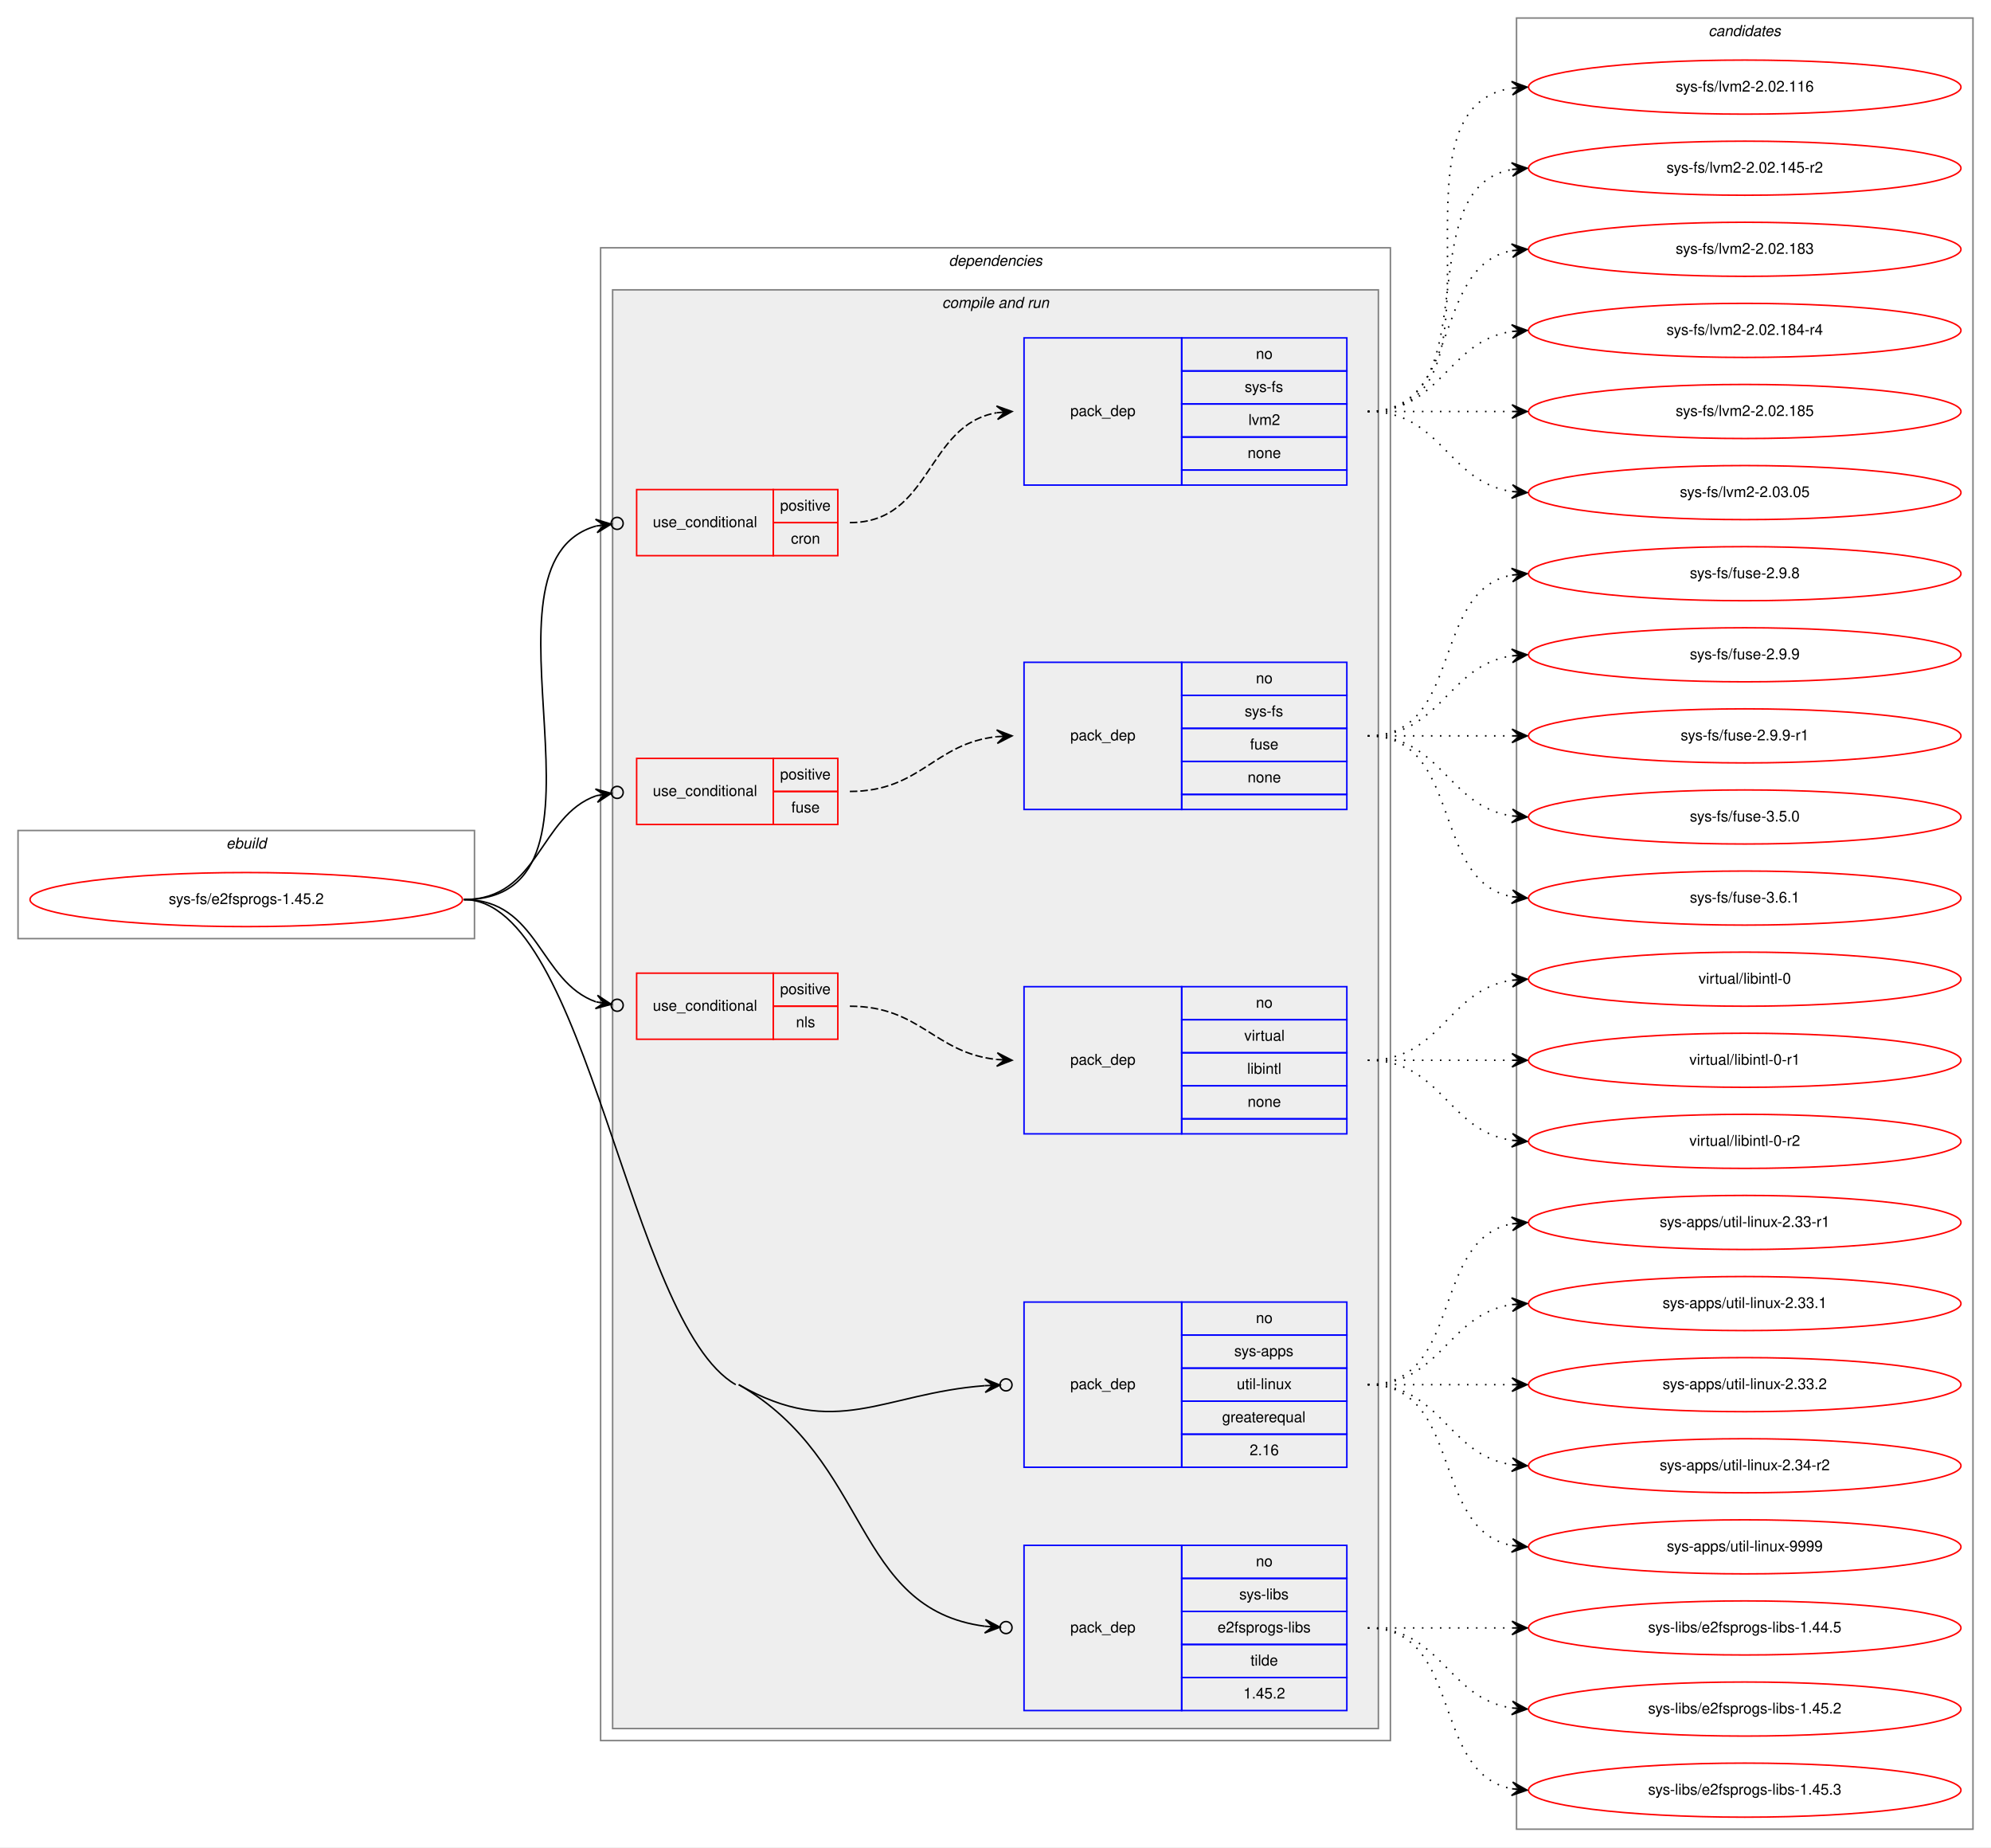
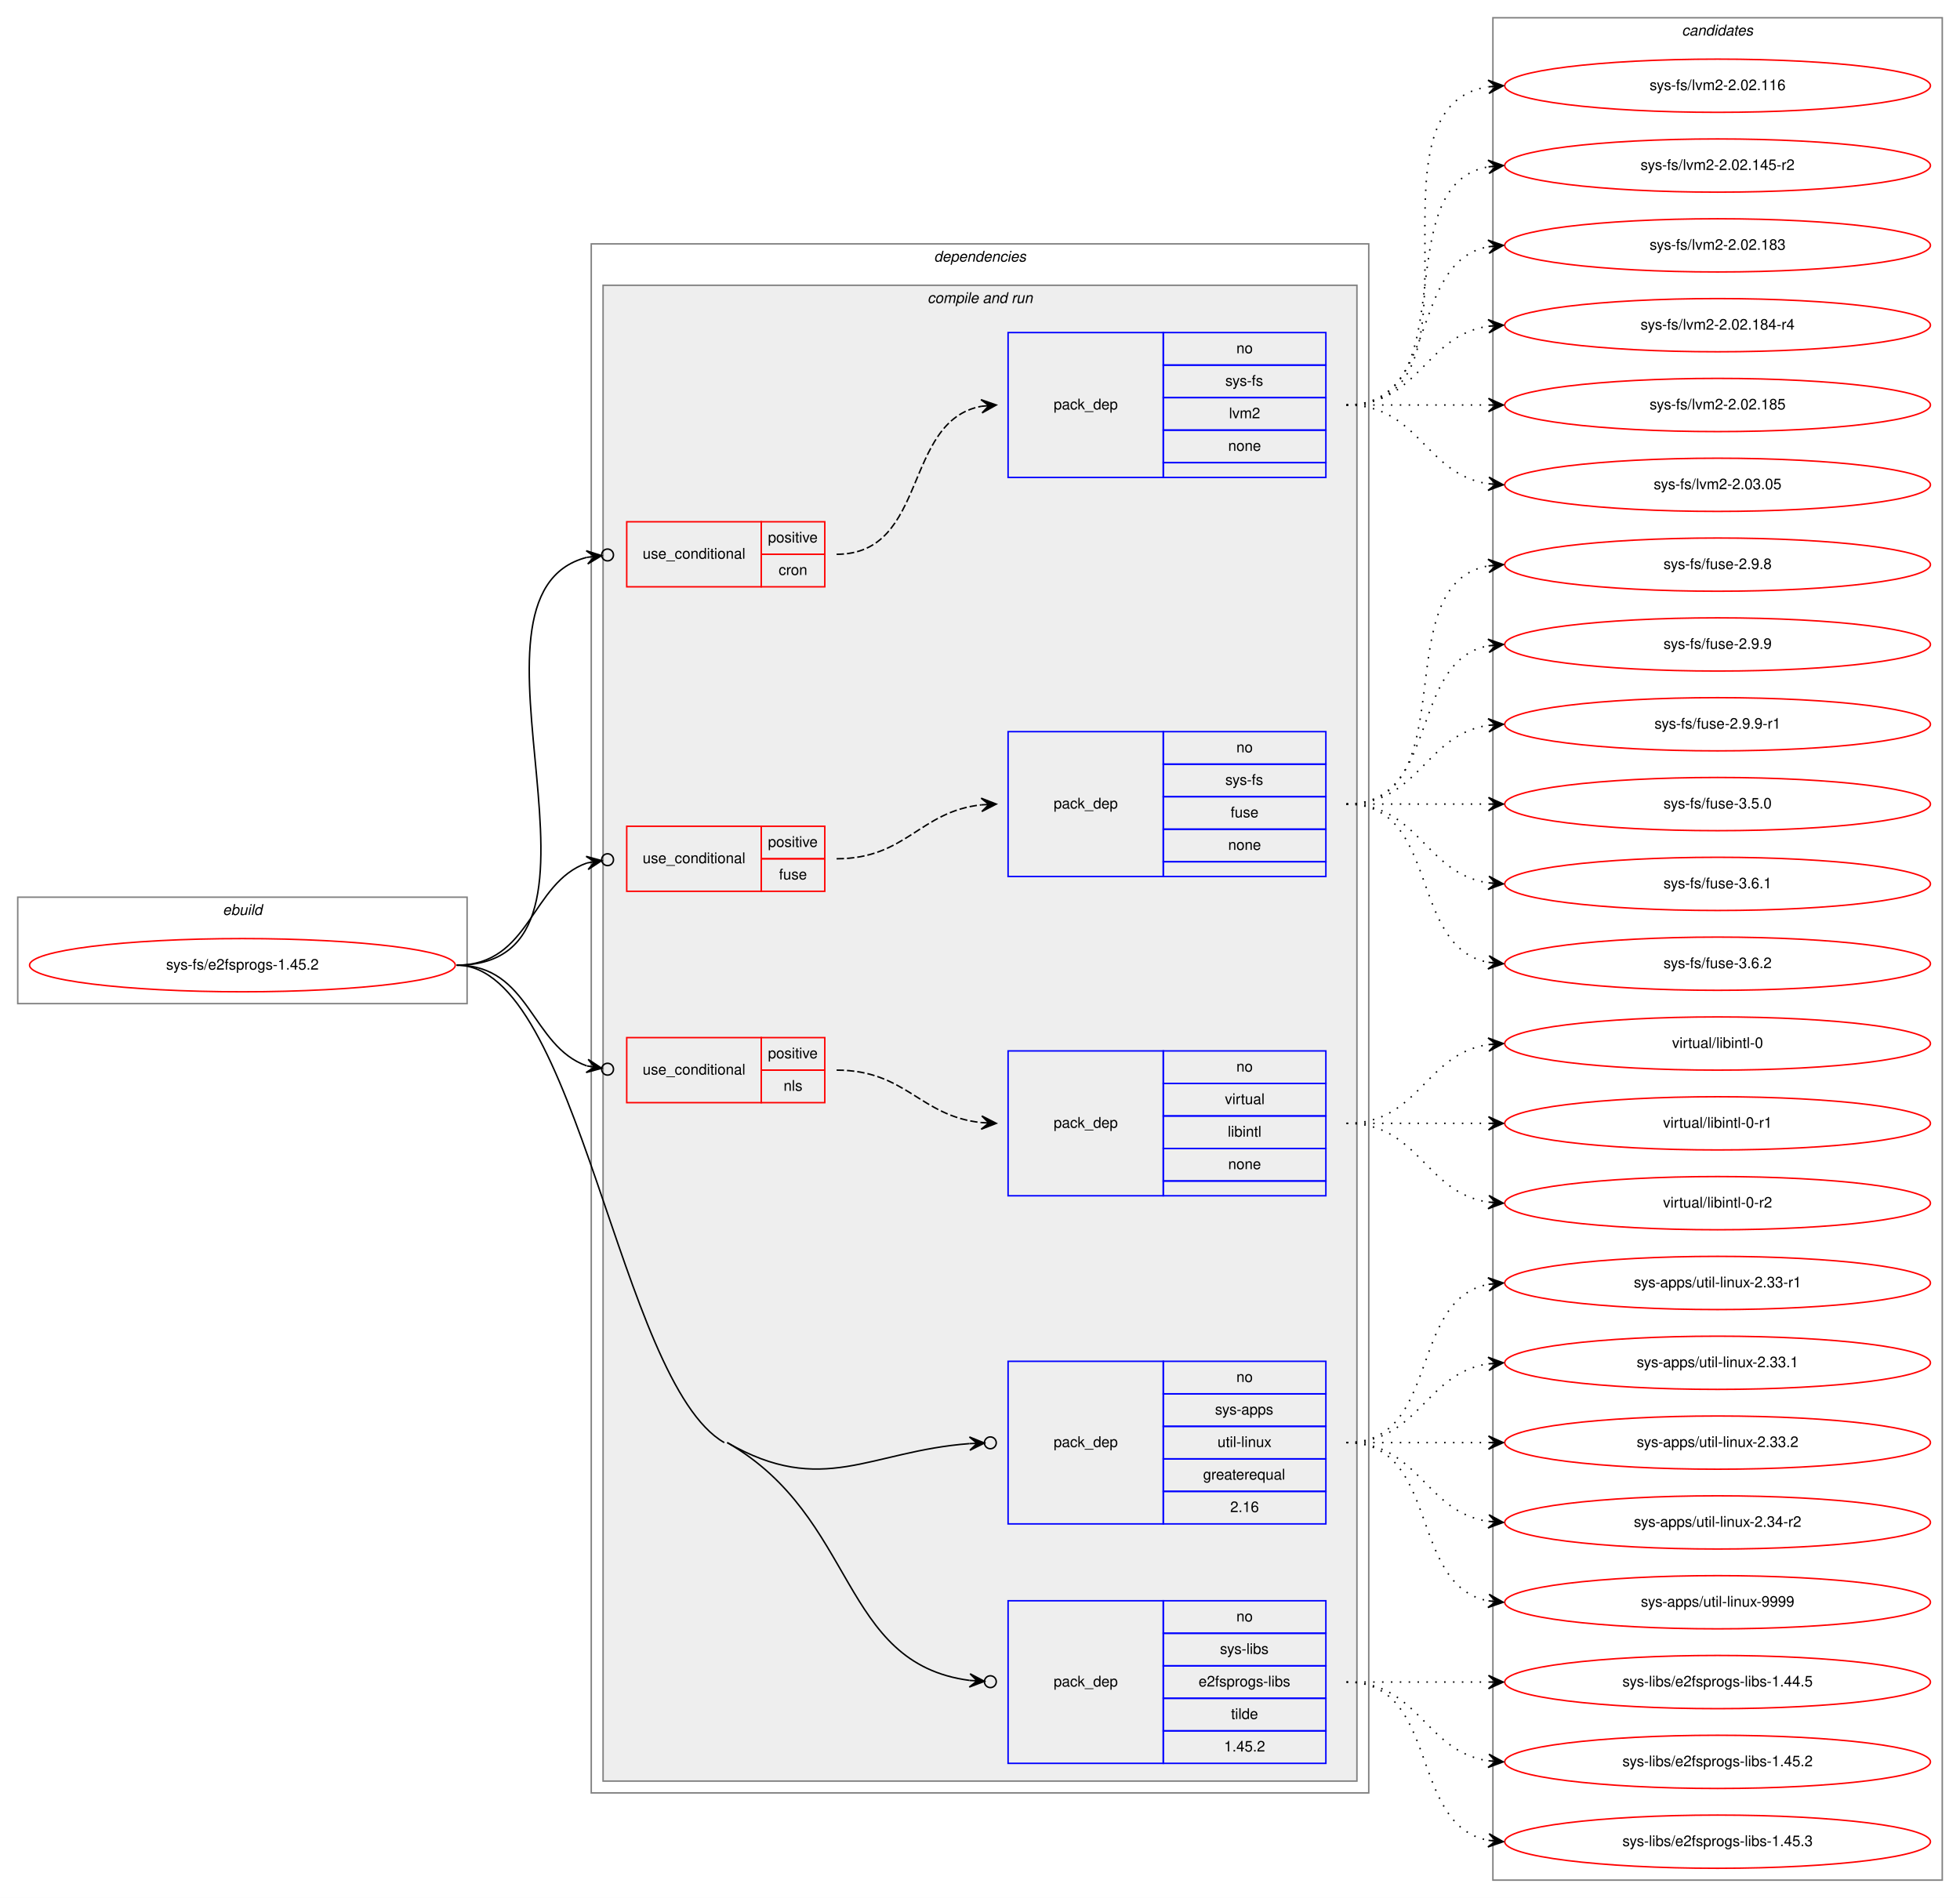
- <svg xmlns="http://www.w3.org/2000/svg" xmlns:xlink="http://www.w3.org/1999/xlink" width="1326pt" height="1230pt" viewBox="0.00 0.00 1326.00 1230.00">
-   <g id="graph0" class="graph" transform="scale(1 1) rotate(0) translate(4 1226)">
-     <polygon fill="white" stroke="transparent" points="-4,4 -4,-1226 1322,-1226 1322,4 -4,4" />
+ <svg xmlns="http://www.w3.org/2000/svg" xmlns:xlink="http://www.w3.org/1999/xlink" width="1326pt" height="1284pt" viewBox="0.00 0.00 1326.00 1284.00">
+   <g id="graph0" class="graph" transform="scale(1 1) rotate(0) translate(4 1280)">
+     <polygon fill="white" stroke="transparent" points="-4,4 -4,-1280 1322,-1280 1322,4 -4,4" />
    <g id="clust1" class="cluster">
      <polygon fill="none" stroke="gray" points="8,-601 8,-673 312,-673 312,-601 8,-601" />
      <text text-anchor="start" x="146.66" y="-661" font-family="Helvetica,sans-Serif" font-style="italic" font-size="10.00">ebuild</text>
    </g>
    <g id="clust2" class="cluster">
-       <polygon fill="none" stroke="gray" points="396,-67 396,-1061 922,-1061 922,-67 396,-67" />
-       <text text-anchor="start" x="627.88" y="-1049" font-family="Helvetica,sans-Serif" font-style="italic" font-size="10.00">dependencies</text>
+       <polygon fill="none" stroke="gray" points="396,-67 396,-1115 922,-1115 922,-67 396,-67" />
+       <text text-anchor="start" x="627.88" y="-1103" font-family="Helvetica,sans-Serif" font-style="italic" font-size="10.00">dependencies</text>
    </g>
    <g id="clust4" class="cluster">
-       <polygon fill="#eeeeee" stroke="gray" points="404,-75 404,-1033 914,-1033 914,-75 404,-75" />
-       <text text-anchor="start" x="623.44" y="-1021" font-family="Helvetica,sans-Serif" font-style="italic" font-size="10.00">compile and run</text>
+       <polygon fill="#eeeeee" stroke="gray" points="404,-75 404,-1087 914,-1087 914,-75 404,-75" />
+       <text text-anchor="start" x="623.44" y="-1075" font-family="Helvetica,sans-Serif" font-style="italic" font-size="10.00">compile and run</text>
    </g>
    <g id="clust14" class="cluster">
-       <polygon fill="none" stroke="gray" points="1006,-8 1006,-1214 1310,-1214 1310,-8 1006,-8" />
-       <text text-anchor="start" x="1133.82" y="-1202" font-family="Helvetica,sans-Serif" font-style="italic" font-size="10.00">candidates</text>
+       <polygon fill="none" stroke="gray" points="1006,-8 1006,-1268 1310,-1268 1310,-8 1006,-8" />
+       <text text-anchor="start" x="1133.82" y="-1256" font-family="Helvetica,sans-Serif" font-style="italic" font-size="10.00">candidates</text>
    </g>
    <g id="node1" class="node">
      <g id="a_node1">
        <a xlink:href="../sys-fs/e2fsprogs-1.45.2.svg" xlink:title="sys-fs/e2fsprogs-1.45.2">
          <ellipse fill="none" stroke="red" cx="160" cy="-627" rx="144" ry="18" />
          <text text-anchor="middle" x="160" y="-624" font-family="Helvetica,sans-Serif" font-size="10.00">sys-fs/e2fsprogs-1.45.2</text>
        </a>
      </g>
    </g>
    <g id="node2" class="node">
-       <polygon fill="none" stroke="red" points="420,-856 420,-900 511,-900 511,-856 420,-856" />
-       <text text-anchor="start" x="430.77" y="-875" font-family="Helvetica,sans-Serif" font-size="10.00">use_conditional</text>
-       <polygon fill="none" stroke="red" points="511,-878 511,-900 554,-900 554,-878 511,-878" />
-       <text text-anchor="start" x="515.55" y="-886" font-family="Helvetica,sans-Serif" font-size="10.00">positive</text>
-       <polygon fill="none" stroke="red" points="511,-856 511,-878 554,-878 554,-856 511,-856" />
-       <text text-anchor="start" x="522.78" y="-864" font-family="Helvetica,sans-Serif" font-size="10.00">cron</text>
+       <polygon fill="none" stroke="red" points="420,-883 420,-927 511,-927 511,-883 420,-883" />
+       <text text-anchor="start" x="430.77" y="-902" font-family="Helvetica,sans-Serif" font-size="10.00">use_conditional</text>
+       <polygon fill="none" stroke="red" points="511,-905 511,-927 554,-927 554,-905 511,-905" />
+       <text text-anchor="start" x="515.55" y="-913" font-family="Helvetica,sans-Serif" font-size="10.00">positive</text>
+       <polygon fill="none" stroke="red" points="511,-883 511,-905 554,-905 554,-883 511,-883" />
+       <text text-anchor="start" x="522.78" y="-891" font-family="Helvetica,sans-Serif" font-size="10.00">cron</text>
    </g>
    <g id="edge2" class="edge">
-       <path fill="none" stroke="black" d="M305,-627C419.35,-627 304.27,-850.83 393.08,-875.75" />
-       <ellipse fill="none" stroke="black" cx="407.03" cy="-877.5" rx="4" ry="4" />
-       <polygon fill="black" stroke="black" points="403.06,-877 392.58,-880.23 398.1,-876.38 393.14,-875.76 393.14,-875.76 393.14,-875.76 398.1,-876.38 393.7,-871.3 403.06,-877 403.06,-877" />
+       <path fill="none" stroke="black" d="M305,-627C430.52,-627 294.11,-877.48 393.03,-902.92" />
+       <ellipse fill="none" stroke="black" cx="407.03" cy="-904.54" rx="4" ry="4" />
+       <polygon fill="black" stroke="black" points="403.05,-904.08 392.6,-907.4 398.09,-903.51 393.12,-902.93 393.12,-902.93 393.12,-902.93 398.09,-903.51 393.64,-898.46 403.05,-904.08 403.05,-904.08" />
    </g>
    <g id="node4" class="node">
      <polygon fill="none" stroke="red" points="420,-677 420,-721 511,-721 511,-677 420,-677" />
      <text text-anchor="start" x="430.77" y="-696" font-family="Helvetica,sans-Serif" font-size="10.00">use_conditional</text>
      <polygon fill="none" stroke="red" points="511,-699 511,-721 554,-721 554,-699 511,-699" />
      <text text-anchor="start" x="515.55" y="-707" font-family="Helvetica,sans-Serif" font-size="10.00">positive</text>
      <polygon fill="none" stroke="red" points="511,-677 511,-699 554,-699 554,-677 511,-677" />
      <text text-anchor="start" x="523.05" y="-685" font-family="Helvetica,sans-Serif" font-size="10.00">fuse</text>
    </g>
    <g id="edge4" class="edge">
      <path fill="none" stroke="black" d="M305,-627C355.17,-627 355.01,-682.87 393.19,-696.18" />
      <ellipse fill="none" stroke="black" cx="407.05" cy="-698.37" rx="4" ry="4" />
      <polygon fill="black" stroke="black" points="403.1,-697.75 392.52,-700.63 398.16,-696.97 393.22,-696.18 393.22,-696.18 393.22,-696.18 398.16,-696.97 393.93,-691.74 403.1,-697.75 403.1,-697.75" />
    </g>
    <g id="node6" class="node">
      <polygon fill="none" stroke="red" points="420,-534 420,-578 511,-578 511,-534 420,-534" />
      <text text-anchor="start" x="430.77" y="-553" font-family="Helvetica,sans-Serif" font-size="10.00">use_conditional</text>
      <polygon fill="none" stroke="red" points="511,-556 511,-578 554,-578 554,-556 511,-556" />
      <text text-anchor="start" x="515.55" y="-564" font-family="Helvetica,sans-Serif" font-size="10.00">positive</text>
      <polygon fill="none" stroke="red" points="511,-534 511,-556 554,-556 554,-534 511,-534" />
      <text text-anchor="start" x="526.11" y="-542" font-family="Helvetica,sans-Serif" font-size="10.00">nls</text>
    </g>
    <g id="edge6" class="edge">
      <path fill="none" stroke="black" d="M305,-627C354.84,-627 355.15,-572.15 392.99,-558.87" />
      <ellipse fill="none" stroke="black" cx="407.05" cy="-556.63" rx="4" ry="4" />
      <polygon fill="black" stroke="black" points="403.1,-557.26 393.93,-563.28 398.16,-558.05 393.22,-558.83 393.22,-558.83 393.22,-558.83 398.16,-558.05 392.52,-554.39 403.1,-557.26 403.1,-557.26" />
    </g>
    <g id="node8" class="node">
      <polygon fill="none" stroke="blue" points="678,-249 678,-359 783,-359 783,-249 678,-249" />
      <text text-anchor="start" x="708.82" y="-301" font-family="Helvetica,sans-Serif" font-size="10.00">pack_dep</text>
      <polygon fill="none" stroke="blue" points="783,-337 783,-359 893,-359 893,-337 783,-337" />
      <text text-anchor="start" x="832.44" y="-345" font-family="Helvetica,sans-Serif" font-size="10.00">no</text>
      <polygon fill="none" stroke="blue" points="783,-315 783,-337 893,-337 893,-315 783,-315" />
      <text text-anchor="start" x="818" y="-323" font-family="Helvetica,sans-Serif" font-size="10.00">sys-apps</text>
      <polygon fill="none" stroke="blue" points="783,-293 783,-315 893,-315 893,-293 783,-293" />
      <text text-anchor="start" x="819.67" y="-301" font-family="Helvetica,sans-Serif" font-size="10.00">util-linux</text>
      <polygon fill="none" stroke="blue" points="783,-271 783,-293 893,-293 893,-271 783,-271" />
      <text text-anchor="start" x="809.94" y="-279" font-family="Helvetica,sans-Serif" font-size="10.00">greaterequal</text>
      <polygon fill="none" stroke="blue" points="783,-249 783,-271 893,-271 893,-249 783,-249" />
      <text text-anchor="start" x="828.27" y="-257" font-family="Helvetica,sans-Serif" font-size="10.00">2.16</text>
    </g>
    <g id="edge7" class="edge">
      <path fill="none" stroke="black" d="M488,-304C552.67,-266.88 584.03,-298.2 651.91,-303.32" />
      <ellipse fill="none" stroke="black" cx="666" cy="-303.85" rx="4" ry="4" />
      <polygon fill="black" stroke="black" points="662.01,-303.7 651.84,-307.82 657.01,-303.51 652.01,-303.32 652.01,-303.32 652.01,-303.32 657.01,-303.51 652.18,-298.83 662.01,-303.7 662.01,-303.7" />
    </g>
    <g id="node9" class="node">
      <polygon fill="none" stroke="blue" points="678,-87 678,-197 783,-197 783,-87 678,-87" />
      <text text-anchor="start" x="708.82" y="-139" font-family="Helvetica,sans-Serif" font-size="10.00">pack_dep</text>
      <polygon fill="none" stroke="blue" points="783,-175 783,-197 893,-197 893,-175 783,-175" />
      <text text-anchor="start" x="832.44" y="-183" font-family="Helvetica,sans-Serif" font-size="10.00">no</text>
      <polygon fill="none" stroke="blue" points="783,-153 783,-175 893,-175 893,-153 783,-153" />
      <text text-anchor="start" x="821.34" y="-161" font-family="Helvetica,sans-Serif" font-size="10.00">sys-libs</text>
      <polygon fill="none" stroke="blue" points="783,-131 783,-153 893,-153 893,-131 783,-131" />
      <text text-anchor="start" x="806.89" y="-139" font-family="Helvetica,sans-Serif" font-size="10.00">e2fsprogs-libs</text>
      <polygon fill="none" stroke="blue" points="783,-109 783,-131 893,-131 893,-109 783,-109" />
      <text text-anchor="start" x="828.83" y="-117" font-family="Helvetica,sans-Serif" font-size="10.00">tilde</text>
      <polygon fill="none" stroke="blue" points="783,-87 783,-109 893,-109 893,-87 783,-87" />
      <text text-anchor="start" x="824.1" y="-95" font-family="Helvetica,sans-Serif" font-size="10.00">1.45.2</text>
    </g>
    <g id="edge8" class="edge">
      <path fill="none" stroke="black" d="M488,-304C576.33,-253.3 563.71,-154.69 651.96,-143.12" />
      <ellipse fill="none" stroke="black" cx="666.01" cy="-142.25" rx="4" ry="4" />
      <polygon fill="black" stroke="black" points="662.02,-142.49 652.31,-147.6 657.02,-142.8 652.03,-143.11 652.03,-143.11 652.03,-143.11 657.02,-142.8 651.76,-138.62 662.02,-142.49 662.02,-142.49" />
      <path fill="none" stroke="black" d="M305,-627C387.28,-627 414.64,-344.96 486,-304" />
    </g>
    <g id="node3" class="node">
-       <polygon fill="none" stroke="blue" points="678,-903 678,-1001 783,-1001 783,-903 678,-903" />
-       <text text-anchor="start" x="708.82" y="-949" font-family="Helvetica,sans-Serif" font-size="10.00">pack_dep</text>
-       <polygon fill="none" stroke="blue" points="783,-979 783,-1001 893,-1001 893,-979 783,-979" />
-       <text text-anchor="start" x="832.44" y="-987" font-family="Helvetica,sans-Serif" font-size="10.00">no</text>
-       <polygon fill="none" stroke="blue" points="783,-957 783,-979 893,-979 893,-957 783,-957" />
-       <text text-anchor="start" x="824.95" y="-965" font-family="Helvetica,sans-Serif" font-size="10.00">sys-fs</text>
-       <polygon fill="none" stroke="blue" points="783,-935 783,-957 893,-957 893,-935 783,-935" />
-       <text text-anchor="start" x="827.45" y="-943" font-family="Helvetica,sans-Serif" font-size="10.00">lvm2</text>
-       <polygon fill="none" stroke="blue" points="783,-913 783,-935 893,-935 893,-913 783,-913" />
-       <text text-anchor="start" x="826.88" y="-921" font-family="Helvetica,sans-Serif" font-size="10.00">none</text>
-       <polygon fill="none" stroke="blue" points="783,-903 783,-913 893,-913 893,-903 783,-903" />
+       <polygon fill="none" stroke="blue" points="678,-957 678,-1055 783,-1055 783,-957 678,-957" />
+       <text text-anchor="start" x="708.82" y="-1003" font-family="Helvetica,sans-Serif" font-size="10.00">pack_dep</text>
+       <polygon fill="none" stroke="blue" points="783,-1033 783,-1055 893,-1055 893,-1033 783,-1033" />
+       <text text-anchor="start" x="832.44" y="-1041" font-family="Helvetica,sans-Serif" font-size="10.00">no</text>
+       <polygon fill="none" stroke="blue" points="783,-1011 783,-1033 893,-1033 893,-1011 783,-1011" />
+       <text text-anchor="start" x="824.95" y="-1019" font-family="Helvetica,sans-Serif" font-size="10.00">sys-fs</text>
+       <polygon fill="none" stroke="blue" points="783,-989 783,-1011 893,-1011 893,-989 783,-989" />
+       <text text-anchor="start" x="827.45" y="-997" font-family="Helvetica,sans-Serif" font-size="10.00">lvm2</text>
+       <polygon fill="none" stroke="blue" points="783,-967 783,-989 893,-989 893,-967 783,-967" />
+       <text text-anchor="start" x="826.88" y="-975" font-family="Helvetica,sans-Serif" font-size="10.00">none</text>
+       <polygon fill="none" stroke="blue" points="783,-957 783,-967 893,-967 893,-957 783,-957" />
    </g>
    <g id="edge1" class="edge">
-       <path fill="none" stroke="black" stroke-dasharray="5,2" d="M562,-878C616.55,-878 612.6,-943.04 659.84,-951.17" />
-       <polygon fill="black" stroke="black" points="670,-952 659.67,-955.67 665.02,-951.59 660.03,-951.18 660.03,-951.18 660.03,-951.18 665.02,-951.59 660.4,-946.7 670,-952 670,-952" />
+       <path fill="none" stroke="black" stroke-dasharray="5,2" d="M562,-905C624.13,-905 606.58,-995.26 659.99,-1005.13" />
+       <polygon fill="black" stroke="black" points="670,-1006 659.65,-1009.61 665.02,-1005.57 660.04,-1005.13 660.04,-1005.13 660.04,-1005.13 665.02,-1005.57 660.43,-1000.65 670,-1006 670,-1006" />
    </g>
    <g id="node10" class="node">
      <g id="a_node10">
        <a xlink:href="../sys-fs/lvm2-2.02.116.svg" xlink:title="sys-fs/lvm2-2.02.116">
-           <ellipse fill="none" stroke="red" cx="1158" cy="-1168" rx="144" ry="18" />
-           <text text-anchor="middle" x="1158" y="-1165" font-family="Helvetica,sans-Serif" font-size="10.00">sys-fs/lvm2-2.02.116</text>
+           <ellipse fill="none" stroke="red" cx="1158" cy="-1222" rx="144" ry="18" />
+           <text text-anchor="middle" x="1158" y="-1219" font-family="Helvetica,sans-Serif" font-size="10.00">sys-fs/lvm2-2.02.116</text>
        </a>
      </g>
    </g>
    <g id="edge9" class="edge">
-       <path fill="none" stroke="black" stroke-dasharray="1,5" d="M907,-952C1010.28,-952 913.19,-1153.49 1002.77,-1167.26" />
-       <polygon fill="black" stroke="black" points="1013,-1168 1002.7,-1171.77 1008.01,-1167.64 1003.03,-1167.28 1003.03,-1167.28 1003.03,-1167.28 1008.01,-1167.64 1003.35,-1162.79 1013,-1168 1013,-1168" />
+       <path fill="none" stroke="black" stroke-dasharray="1,5" d="M907,-1006C1010.28,-1006 913.19,-1207.49 1002.77,-1221.26" />
+       <polygon fill="black" stroke="black" points="1013,-1222 1002.7,-1225.77 1008.01,-1221.64 1003.03,-1221.28 1003.03,-1221.28 1003.03,-1221.28 1008.01,-1221.64 1003.35,-1216.79 1013,-1222 1013,-1222" />
    </g>
    <g id="node11" class="node">
      <g id="a_node11">
        <a xlink:href="../sys-fs/lvm2-2.02.145-r2.svg" xlink:title="sys-fs/lvm2-2.02.145-r2">
-           <ellipse fill="none" stroke="red" cx="1158" cy="-1114" rx="144" ry="18" />
-           <text text-anchor="middle" x="1158" y="-1111" font-family="Helvetica,sans-Serif" font-size="10.00">sys-fs/lvm2-2.02.145-r2</text>
+           <ellipse fill="none" stroke="red" cx="1158" cy="-1168" rx="144" ry="18" />
+           <text text-anchor="middle" x="1158" y="-1165" font-family="Helvetica,sans-Serif" font-size="10.00">sys-fs/lvm2-2.02.145-r2</text>
        </a>
      </g>
    </g>
    <g id="edge10" class="edge">
-       <path fill="none" stroke="black" stroke-dasharray="1,5" d="M907,-952C989.35,-952 932.36,-1100.38 1002.73,-1113.13" />
-       <polygon fill="black" stroke="black" points="1013,-1114 1002.66,-1117.64 1008.02,-1113.58 1003.04,-1113.15 1003.04,-1113.15 1003.04,-1113.15 1008.02,-1113.58 1003.42,-1108.67 1013,-1114 1013,-1114" />
+       <path fill="none" stroke="black" stroke-dasharray="1,5" d="M907,-1006C989.35,-1006 932.36,-1154.38 1002.73,-1167.13" />
+       <polygon fill="black" stroke="black" points="1013,-1168 1002.66,-1171.64 1008.02,-1167.58 1003.04,-1167.15 1003.04,-1167.15 1003.04,-1167.15 1008.02,-1167.58 1003.42,-1162.67 1013,-1168 1013,-1168" />
    </g>
    <g id="node12" class="node">
      <g id="a_node12">
        <a xlink:href="../sys-fs/lvm2-2.02.183.svg" xlink:title="sys-fs/lvm2-2.02.183">
-           <ellipse fill="none" stroke="red" cx="1158" cy="-1060" rx="144" ry="18" />
-           <text text-anchor="middle" x="1158" y="-1057" font-family="Helvetica,sans-Serif" font-size="10.00">sys-fs/lvm2-2.02.183</text>
+           <ellipse fill="none" stroke="red" cx="1158" cy="-1114" rx="144" ry="18" />
+           <text text-anchor="middle" x="1158" y="-1111" font-family="Helvetica,sans-Serif" font-size="10.00">sys-fs/lvm2-2.02.183</text>
        </a>
      </g>
    </g>
    <g id="edge11" class="edge">
-       <path fill="none" stroke="black" stroke-dasharray="1,5" d="M907,-952C970.58,-952 948.58,-1048.51 1002.79,-1059.07" />
-       <polygon fill="black" stroke="black" points="1013,-1060 1002.63,-1063.57 1008.02,-1059.54 1003.04,-1059.09 1003.04,-1059.09 1003.04,-1059.09 1008.02,-1059.54 1003.45,-1054.61 1013,-1060 1013,-1060" />
+       <path fill="none" stroke="black" stroke-dasharray="1,5" d="M907,-1006C970.58,-1006 948.58,-1102.51 1002.79,-1113.07" />
+       <polygon fill="black" stroke="black" points="1013,-1114 1002.63,-1117.57 1008.02,-1113.54 1003.04,-1113.09 1003.04,-1113.09 1003.04,-1113.09 1008.02,-1113.54 1003.45,-1108.61 1013,-1114 1013,-1114" />
    </g>
    <g id="node13" class="node">
      <g id="a_node13">
        <a xlink:href="../sys-fs/lvm2-2.02.184-r4.svg" xlink:title="sys-fs/lvm2-2.02.184-r4">
-           <ellipse fill="none" stroke="red" cx="1158" cy="-1006" rx="144" ry="18" />
-           <text text-anchor="middle" x="1158" y="-1003" font-family="Helvetica,sans-Serif" font-size="10.00">sys-fs/lvm2-2.02.184-r4</text>
+           <ellipse fill="none" stroke="red" cx="1158" cy="-1060" rx="144" ry="18" />
+           <text text-anchor="middle" x="1158" y="-1057" font-family="Helvetica,sans-Serif" font-size="10.00">sys-fs/lvm2-2.02.184-r4</text>
        </a>
      </g>
    </g>
    <g id="edge12" class="edge">
-       <path fill="none" stroke="black" stroke-dasharray="1,5" d="M907,-952C956.26,-952 959.85,-998.87 1002.86,-1005.28" />
-       <polygon fill="black" stroke="black" points="1013,-1006 1002.71,-1009.78 1008.01,-1005.64 1003.03,-1005.29 1003.03,-1005.29 1003.03,-1005.29 1008.01,-1005.64 1003.35,-1000.8 1013,-1006 1013,-1006" />
+       <path fill="none" stroke="black" stroke-dasharray="1,5" d="M907,-1006C956.26,-1006 959.85,-1052.87 1002.86,-1059.28" />
+       <polygon fill="black" stroke="black" points="1013,-1060 1002.71,-1063.78 1008.01,-1059.64 1003.03,-1059.29 1003.03,-1059.29 1003.03,-1059.29 1008.01,-1059.64 1003.35,-1054.8 1013,-1060 1013,-1060" />
    </g>
    <g id="node14" class="node">
      <g id="a_node14">
        <a xlink:href="../sys-fs/lvm2-2.02.185.svg" xlink:title="sys-fs/lvm2-2.02.185">
-           <ellipse fill="none" stroke="red" cx="1158" cy="-952" rx="144" ry="18" />
-           <text text-anchor="middle" x="1158" y="-949" font-family="Helvetica,sans-Serif" font-size="10.00">sys-fs/lvm2-2.02.185</text>
+           <ellipse fill="none" stroke="red" cx="1158" cy="-1006" rx="144" ry="18" />
+           <text text-anchor="middle" x="1158" y="-1003" font-family="Helvetica,sans-Serif" font-size="10.00">sys-fs/lvm2-2.02.185</text>
        </a>
      </g>
    </g>
    <g id="edge13" class="edge">
-       <path fill="none" stroke="black" stroke-dasharray="1,5" d="M907,-952C950.43,-952 963.83,-952 1002.57,-952" />
-       <polygon fill="black" stroke="black" points="1013,-952 1003,-956.5 1008,-952 1003,-952 1003,-952 1003,-952 1008,-952 1003,-947.5 1013,-952 1013,-952" />
+       <path fill="none" stroke="black" stroke-dasharray="1,5" d="M907,-1006C950.43,-1006 963.83,-1006 1002.57,-1006" />
+       <polygon fill="black" stroke="black" points="1013,-1006 1003,-1010.5 1008,-1006 1003,-1006 1003,-1006 1003,-1006 1008,-1006 1003,-1001.5 1013,-1006 1013,-1006" />
    </g>
    <g id="node15" class="node">
      <g id="a_node15">
        <a xlink:href="../sys-fs/lvm2-2.03.05.svg" xlink:title="sys-fs/lvm2-2.03.05">
-           <ellipse fill="none" stroke="red" cx="1158" cy="-898" rx="144" ry="18" />
-           <text text-anchor="middle" x="1158" y="-895" font-family="Helvetica,sans-Serif" font-size="10.00">sys-fs/lvm2-2.03.05</text>
+           <ellipse fill="none" stroke="red" cx="1158" cy="-952" rx="144" ry="18" />
+           <text text-anchor="middle" x="1158" y="-949" font-family="Helvetica,sans-Serif" font-size="10.00">sys-fs/lvm2-2.03.05</text>
        </a>
      </g>
    </g>
    <g id="edge14" class="edge">
-       <path fill="none" stroke="black" stroke-dasharray="1,5" d="M907,-952C956.26,-952 959.85,-905.13 1002.86,-898.72" />
-       <polygon fill="black" stroke="black" points="1013,-898 1003.35,-903.2 1008.01,-898.36 1003.03,-898.71 1003.03,-898.71 1003.03,-898.71 1008.01,-898.36 1002.71,-894.22 1013,-898 1013,-898" />
+       <path fill="none" stroke="black" stroke-dasharray="1,5" d="M907,-1006C956.26,-1006 959.85,-959.13 1002.86,-952.72" />
+       <polygon fill="black" stroke="black" points="1013,-952 1003.35,-957.2 1008.01,-952.36 1003.03,-952.71 1003.03,-952.71 1003.03,-952.71 1008.01,-952.36 1002.71,-948.22 1013,-952 1013,-952" />
    </g>
    <g id="node5" class="node">
      <polygon fill="none" stroke="blue" points="678,-687 678,-785 783,-785 783,-687 678,-687" />
      <text text-anchor="start" x="708.82" y="-733" font-family="Helvetica,sans-Serif" font-size="10.00">pack_dep</text>
      <polygon fill="none" stroke="blue" points="783,-763 783,-785 893,-785 893,-763 783,-763" />
      <text text-anchor="start" x="832.44" y="-771" font-family="Helvetica,sans-Serif" font-size="10.00">no</text>
      <polygon fill="none" stroke="blue" points="783,-741 783,-763 893,-763 893,-741 783,-741" />
      <text text-anchor="start" x="824.95" y="-749" font-family="Helvetica,sans-Serif" font-size="10.00">sys-fs</text>
      <polygon fill="none" stroke="blue" points="783,-719 783,-741 893,-741 893,-719 783,-719" />
      <text text-anchor="start" x="828.55" y="-727" font-family="Helvetica,sans-Serif" font-size="10.00">fuse</text>
      <polygon fill="none" stroke="blue" points="783,-697 783,-719 893,-719 893,-697 783,-697" />
      <text text-anchor="start" x="826.88" y="-705" font-family="Helvetica,sans-Serif" font-size="10.00">none</text>
      <polygon fill="none" stroke="blue" points="783,-687 783,-697 893,-697 893,-687 783,-687" />
    </g>
    <g id="edge3" class="edge">
      <path fill="none" stroke="black" stroke-dasharray="5,2" d="M562,-699C609.17,-699 618.13,-730.98 659.92,-735.48" />
      <polygon fill="black" stroke="black" points="670,-736 659.78,-739.98 665.01,-735.74 660.01,-735.48 660.01,-735.48 660.01,-735.48 665.01,-735.74 660.25,-730.99 670,-736 670,-736" />
    </g>
    <g id="node16" class="node">
      <g id="a_node16">
        <a xlink:href="../sys-fs/fuse-2.9.8.svg" xlink:title="sys-fs/fuse-2.9.8">
-           <ellipse fill="none" stroke="red" cx="1158" cy="-844" rx="144" ry="18" />
-           <text text-anchor="middle" x="1158" y="-841" font-family="Helvetica,sans-Serif" font-size="10.00">sys-fs/fuse-2.9.8</text>
+           <ellipse fill="none" stroke="red" cx="1158" cy="-898" rx="144" ry="18" />
+           <text text-anchor="middle" x="1158" y="-895" font-family="Helvetica,sans-Serif" font-size="10.00">sys-fs/fuse-2.9.8</text>
        </a>
      </g>
    </g>
    <g id="edge15" class="edge">
-       <path fill="none" stroke="black" stroke-dasharray="1,5" d="M907,-736C970.58,-736 948.58,-832.51 1002.79,-843.07" />
-       <polygon fill="black" stroke="black" points="1013,-844 1002.63,-847.57 1008.02,-843.54 1003.04,-843.09 1003.04,-843.09 1003.04,-843.09 1008.02,-843.54 1003.45,-838.61 1013,-844 1013,-844" />
+       <path fill="none" stroke="black" stroke-dasharray="1,5" d="M907,-736C989.35,-736 932.36,-884.38 1002.73,-897.13" />
+       <polygon fill="black" stroke="black" points="1013,-898 1002.66,-901.64 1008.02,-897.58 1003.04,-897.15 1003.04,-897.15 1003.04,-897.15 1008.02,-897.58 1003.42,-892.67 1013,-898 1013,-898" />
    </g>
    <g id="node17" class="node">
      <g id="a_node17">
        <a xlink:href="../sys-fs/fuse-2.9.9.svg" xlink:title="sys-fs/fuse-2.9.9">
-           <ellipse fill="none" stroke="red" cx="1158" cy="-790" rx="144" ry="18" />
-           <text text-anchor="middle" x="1158" y="-787" font-family="Helvetica,sans-Serif" font-size="10.00">sys-fs/fuse-2.9.9</text>
+           <ellipse fill="none" stroke="red" cx="1158" cy="-844" rx="144" ry="18" />
+           <text text-anchor="middle" x="1158" y="-841" font-family="Helvetica,sans-Serif" font-size="10.00">sys-fs/fuse-2.9.9</text>
        </a>
      </g>
    </g>
    <g id="edge16" class="edge">
-       <path fill="none" stroke="black" stroke-dasharray="1,5" d="M907,-736C956.26,-736 959.85,-782.87 1002.86,-789.28" />
-       <polygon fill="black" stroke="black" points="1013,-790 1002.71,-793.78 1008.01,-789.64 1003.03,-789.29 1003.03,-789.29 1003.03,-789.29 1008.01,-789.64 1003.35,-784.8 1013,-790 1013,-790" />
+       <path fill="none" stroke="black" stroke-dasharray="1,5" d="M907,-736C970.58,-736 948.58,-832.51 1002.79,-843.07" />
+       <polygon fill="black" stroke="black" points="1013,-844 1002.63,-847.57 1008.02,-843.54 1003.04,-843.09 1003.04,-843.09 1003.04,-843.09 1008.02,-843.54 1003.45,-838.61 1013,-844 1013,-844" />
    </g>
    <g id="node18" class="node">
      <g id="a_node18">
        <a xlink:href="../sys-fs/fuse-2.9.9-r1.svg" xlink:title="sys-fs/fuse-2.9.9-r1">
-           <ellipse fill="none" stroke="red" cx="1158" cy="-736" rx="144" ry="18" />
-           <text text-anchor="middle" x="1158" y="-733" font-family="Helvetica,sans-Serif" font-size="10.00">sys-fs/fuse-2.9.9-r1</text>
+           <ellipse fill="none" stroke="red" cx="1158" cy="-790" rx="144" ry="18" />
+           <text text-anchor="middle" x="1158" y="-787" font-family="Helvetica,sans-Serif" font-size="10.00">sys-fs/fuse-2.9.9-r1</text>
        </a>
      </g>
    </g>
    <g id="edge17" class="edge">
-       <path fill="none" stroke="black" stroke-dasharray="1,5" d="M907,-736C950.43,-736 963.83,-736 1002.57,-736" />
-       <polygon fill="black" stroke="black" points="1013,-736 1003,-740.5 1008,-736 1003,-736 1003,-736 1003,-736 1008,-736 1003,-731.5 1013,-736 1013,-736" />
+       <path fill="none" stroke="black" stroke-dasharray="1,5" d="M907,-736C956.26,-736 959.85,-782.87 1002.86,-789.28" />
+       <polygon fill="black" stroke="black" points="1013,-790 1002.71,-793.78 1008.01,-789.64 1003.03,-789.29 1003.03,-789.29 1003.03,-789.29 1008.01,-789.64 1003.35,-784.8 1013,-790 1013,-790" />
    </g>
    <g id="node19" class="node">
      <g id="a_node19">
        <a xlink:href="../sys-fs/fuse-3.5.0.svg" xlink:title="sys-fs/fuse-3.5.0">
-           <ellipse fill="none" stroke="red" cx="1158" cy="-682" rx="144" ry="18" />
-           <text text-anchor="middle" x="1158" y="-679" font-family="Helvetica,sans-Serif" font-size="10.00">sys-fs/fuse-3.5.0</text>
+           <ellipse fill="none" stroke="red" cx="1158" cy="-736" rx="144" ry="18" />
+           <text text-anchor="middle" x="1158" y="-733" font-family="Helvetica,sans-Serif" font-size="10.00">sys-fs/fuse-3.5.0</text>
        </a>
      </g>
    </g>
    <g id="edge18" class="edge">
-       <path fill="none" stroke="black" stroke-dasharray="1,5" d="M907,-736C956.26,-736 959.85,-689.13 1002.86,-682.72" />
-       <polygon fill="black" stroke="black" points="1013,-682 1003.35,-687.2 1008.01,-682.36 1003.03,-682.71 1003.03,-682.71 1003.03,-682.71 1008.01,-682.36 1002.71,-678.22 1013,-682 1013,-682" />
+       <path fill="none" stroke="black" stroke-dasharray="1,5" d="M907,-736C950.43,-736 963.83,-736 1002.57,-736" />
+       <polygon fill="black" stroke="black" points="1013,-736 1003,-740.5 1008,-736 1003,-736 1003,-736 1003,-736 1008,-736 1003,-731.5 1013,-736 1013,-736" />
    </g>
    <g id="node20" class="node">
      <g id="a_node20">
        <a xlink:href="../sys-fs/fuse-3.6.1.svg" xlink:title="sys-fs/fuse-3.6.1">
+           <ellipse fill="none" stroke="red" cx="1158" cy="-682" rx="144" ry="18" />
+           <text text-anchor="middle" x="1158" y="-679" font-family="Helvetica,sans-Serif" font-size="10.00">sys-fs/fuse-3.6.1</text>
+         </a>
+       </g>
+     </g>
+     <g id="edge19" class="edge">
+       <path fill="none" stroke="black" stroke-dasharray="1,5" d="M907,-736C956.26,-736 959.85,-689.13 1002.86,-682.72" />
+       <polygon fill="black" stroke="black" points="1013,-682 1003.35,-687.2 1008.01,-682.36 1003.03,-682.71 1003.03,-682.71 1003.03,-682.71 1008.01,-682.36 1002.71,-678.22 1013,-682 1013,-682" />
+     </g>
+     <g id="node21" class="node">
+       <g id="a_node21">
+         <a xlink:href="../sys-fs/fuse-3.6.2.svg" xlink:title="sys-fs/fuse-3.6.2">
          <ellipse fill="none" stroke="red" cx="1158" cy="-628" rx="144" ry="18" />
-           <text text-anchor="middle" x="1158" y="-625" font-family="Helvetica,sans-Serif" font-size="10.00">sys-fs/fuse-3.6.1</text>
-         </a>
-       </g>
-     </g>
-     <g id="edge19" class="edge">
+           <text text-anchor="middle" x="1158" y="-625" font-family="Helvetica,sans-Serif" font-size="10.00">sys-fs/fuse-3.6.2</text>
+         </a>
+       </g>
+     </g>
+     <g id="edge20" class="edge">
      <path fill="none" stroke="black" stroke-dasharray="1,5" d="M907,-736C970.58,-736 948.58,-639.49 1002.79,-628.93" />
      <polygon fill="black" stroke="black" points="1013,-628 1003.45,-633.39 1008.02,-628.46 1003.04,-628.91 1003.04,-628.91 1003.04,-628.91 1008.02,-628.46 1002.63,-624.43 1013,-628 1013,-628" />
    </g>
    <g id="node7" class="node">
      <polygon fill="none" stroke="blue" points="678,-471 678,-569 783,-569 783,-471 678,-471" />
      <text text-anchor="start" x="708.82" y="-517" font-family="Helvetica,sans-Serif" font-size="10.00">pack_dep</text>
      <polygon fill="none" stroke="blue" points="783,-547 783,-569 893,-569 893,-547 783,-547" />
      <text text-anchor="start" x="832.44" y="-555" font-family="Helvetica,sans-Serif" font-size="10.00">no</text>
      <polygon fill="none" stroke="blue" points="783,-525 783,-547 893,-547 893,-525 783,-525" />
      <text text-anchor="start" x="824.67" y="-533" font-family="Helvetica,sans-Serif" font-size="10.00">virtual</text>
      <polygon fill="none" stroke="blue" points="783,-503 783,-525 893,-525 893,-503 783,-503" />
      <text text-anchor="start" x="826.61" y="-511" font-family="Helvetica,sans-Serif" font-size="10.00">libintl</text>
      <polygon fill="none" stroke="blue" points="783,-481 783,-503 893,-503 893,-481 783,-481" />
      <text text-anchor="start" x="826.88" y="-489" font-family="Helvetica,sans-Serif" font-size="10.00">none</text>
      <polygon fill="none" stroke="blue" points="783,-471 783,-481 893,-481 893,-471 783,-471" />
    </g>
    <g id="edge5" class="edge">
      <path fill="none" stroke="black" stroke-dasharray="5,2" d="M562,-556C609.04,-556 618.23,-524.88 659.95,-520.51" />
      <polygon fill="black" stroke="black" points="670,-520 660.24,-525 665.01,-520.25 660.01,-520.51 660.01,-520.51 660.01,-520.51 665.01,-520.25 659.79,-516.01 670,-520 670,-520" />
    </g>
-     <g id="node21" class="node">
-       <g id="a_node21">
+     <g id="node22" class="node">
+       <g id="a_node22">
        <a xlink:href="../virtual/libintl-0.svg" xlink:title="virtual/libintl-0">
          <ellipse fill="none" stroke="red" cx="1158" cy="-574" rx="144" ry="18" />
          <text text-anchor="middle" x="1158" y="-571" font-family="Helvetica,sans-Serif" font-size="10.00">virtual/libintl-0</text>
        </a>
      </g>
    </g>
-     <g id="edge20" class="edge">
+     <g id="edge21" class="edge">
      <path fill="none" stroke="black" stroke-dasharray="1,5" d="M907,-520C956.26,-520 959.85,-566.87 1002.86,-573.28" />
      <polygon fill="black" stroke="black" points="1013,-574 1002.71,-577.78 1008.01,-573.64 1003.03,-573.29 1003.03,-573.29 1003.03,-573.29 1008.01,-573.64 1003.35,-568.8 1013,-574 1013,-574" />
    </g>
-     <g id="node22" class="node">
-       <g id="a_node22">
+     <g id="node23" class="node">
+       <g id="a_node23">
        <a xlink:href="../virtual/libintl-0-r1.svg" xlink:title="virtual/libintl-0-r1">
          <ellipse fill="none" stroke="red" cx="1158" cy="-520" rx="144" ry="18" />
          <text text-anchor="middle" x="1158" y="-517" font-family="Helvetica,sans-Serif" font-size="10.00">virtual/libintl-0-r1</text>
        </a>
      </g>
    </g>
-     <g id="edge21" class="edge">
+     <g id="edge22" class="edge">
      <path fill="none" stroke="black" stroke-dasharray="1,5" d="M907,-520C950.43,-520 963.83,-520 1002.57,-520" />
      <polygon fill="black" stroke="black" points="1013,-520 1003,-524.5 1008,-520 1003,-520 1003,-520 1003,-520 1008,-520 1003,-515.5 1013,-520 1013,-520" />
    </g>
-     <g id="node23" class="node">
-       <g id="a_node23">
+     <g id="node24" class="node">
+       <g id="a_node24">
        <a xlink:href="../virtual/libintl-0-r2.svg" xlink:title="virtual/libintl-0-r2">
          <ellipse fill="none" stroke="red" cx="1158" cy="-466" rx="144" ry="18" />
          <text text-anchor="middle" x="1158" y="-463" font-family="Helvetica,sans-Serif" font-size="10.00">virtual/libintl-0-r2</text>
        </a>
      </g>
    </g>
-     <g id="edge22" class="edge">
+     <g id="edge23" class="edge">
      <path fill="none" stroke="black" stroke-dasharray="1,5" d="M907,-520C956.26,-520 959.85,-473.13 1002.86,-466.72" />
      <polygon fill="black" stroke="black" points="1013,-466 1003.35,-471.2 1008.01,-466.36 1003.03,-466.71 1003.03,-466.71 1003.03,-466.71 1008.01,-466.36 1002.71,-462.22 1013,-466 1013,-466" />
    </g>
-     <g id="node24" class="node">
-       <g id="a_node24">
+     <g id="node25" class="node">
+       <g id="a_node25">
        <a xlink:href="../sys-apps/util-linux-2.33-r1.svg" xlink:title="sys-apps/util-linux-2.33-r1">
          <ellipse fill="none" stroke="red" cx="1158" cy="-412" rx="144" ry="18" />
          <text text-anchor="middle" x="1158" y="-409" font-family="Helvetica,sans-Serif" font-size="10.00">sys-apps/util-linux-2.33-r1</text>
        </a>
      </g>
    </g>
-     <g id="edge23" class="edge">
+     <g id="edge24" class="edge">
      <path fill="none" stroke="black" stroke-dasharray="1,5" d="M907,-304C970.58,-304 948.58,-400.51 1002.79,-411.07" />
      <polygon fill="black" stroke="black" points="1013,-412 1002.63,-415.57 1008.02,-411.54 1003.04,-411.09 1003.04,-411.09 1003.04,-411.09 1008.02,-411.54 1003.45,-406.61 1013,-412 1013,-412" />
    </g>
-     <g id="node25" class="node">
-       <g id="a_node25">
+     <g id="node26" class="node">
+       <g id="a_node26">
        <a xlink:href="../sys-apps/util-linux-2.33.1.svg" xlink:title="sys-apps/util-linux-2.33.1">
          <ellipse fill="none" stroke="red" cx="1158" cy="-358" rx="144" ry="18" />
          <text text-anchor="middle" x="1158" y="-355" font-family="Helvetica,sans-Serif" font-size="10.00">sys-apps/util-linux-2.33.1</text>
        </a>
      </g>
    </g>
-     <g id="edge24" class="edge">
+     <g id="edge25" class="edge">
      <path fill="none" stroke="black" stroke-dasharray="1,5" d="M907,-304C956.26,-304 959.85,-350.87 1002.86,-357.28" />
      <polygon fill="black" stroke="black" points="1013,-358 1002.71,-361.78 1008.01,-357.64 1003.03,-357.29 1003.03,-357.29 1003.03,-357.29 1008.01,-357.64 1003.35,-352.8 1013,-358 1013,-358" />
    </g>
-     <g id="node26" class="node">
-       <g id="a_node26">
+     <g id="node27" class="node">
+       <g id="a_node27">
        <a xlink:href="../sys-apps/util-linux-2.33.2.svg" xlink:title="sys-apps/util-linux-2.33.2">
          <ellipse fill="none" stroke="red" cx="1158" cy="-304" rx="144" ry="18" />
          <text text-anchor="middle" x="1158" y="-301" font-family="Helvetica,sans-Serif" font-size="10.00">sys-apps/util-linux-2.33.2</text>
        </a>
      </g>
    </g>
-     <g id="edge25" class="edge">
+     <g id="edge26" class="edge">
      <path fill="none" stroke="black" stroke-dasharray="1,5" d="M907,-304C950.43,-304 963.83,-304 1002.57,-304" />
      <polygon fill="black" stroke="black" points="1013,-304 1003,-308.5 1008,-304 1003,-304 1003,-304 1003,-304 1008,-304 1003,-299.5 1013,-304 1013,-304" />
    </g>
-     <g id="node27" class="node">
-       <g id="a_node27">
+     <g id="node28" class="node">
+       <g id="a_node28">
        <a xlink:href="../sys-apps/util-linux-2.34-r2.svg" xlink:title="sys-apps/util-linux-2.34-r2">
          <ellipse fill="none" stroke="red" cx="1158" cy="-250" rx="144" ry="18" />
          <text text-anchor="middle" x="1158" y="-247" font-family="Helvetica,sans-Serif" font-size="10.00">sys-apps/util-linux-2.34-r2</text>
        </a>
      </g>
    </g>
-     <g id="edge26" class="edge">
+     <g id="edge27" class="edge">
      <path fill="none" stroke="black" stroke-dasharray="1,5" d="M907,-304C956.26,-304 959.85,-257.13 1002.86,-250.72" />
      <polygon fill="black" stroke="black" points="1013,-250 1003.35,-255.2 1008.01,-250.36 1003.03,-250.71 1003.03,-250.71 1003.03,-250.71 1008.01,-250.36 1002.71,-246.22 1013,-250 1013,-250" />
    </g>
-     <g id="node28" class="node">
-       <g id="a_node28">
+     <g id="node29" class="node">
+       <g id="a_node29">
        <a xlink:href="../sys-apps/util-linux-9999.svg" xlink:title="sys-apps/util-linux-9999">
          <ellipse fill="none" stroke="red" cx="1158" cy="-196" rx="144" ry="18" />
          <text text-anchor="middle" x="1158" y="-193" font-family="Helvetica,sans-Serif" font-size="10.00">sys-apps/util-linux-9999</text>
        </a>
      </g>
    </g>
-     <g id="edge27" class="edge">
+     <g id="edge28" class="edge">
      <path fill="none" stroke="black" stroke-dasharray="1,5" d="M907,-304C970.58,-304 948.58,-207.49 1002.79,-196.93" />
      <polygon fill="black" stroke="black" points="1013,-196 1003.45,-201.39 1008.02,-196.46 1003.04,-196.91 1003.04,-196.91 1003.04,-196.91 1008.02,-196.46 1002.63,-192.43 1013,-196 1013,-196" />
    </g>
-     <g id="node29" class="node">
-       <g id="a_node29">
+     <g id="node30" class="node">
+       <g id="a_node30">
        <a xlink:href="../sys-libs/e2fsprogs-libs-1.44.5.svg" xlink:title="sys-libs/e2fsprogs-libs-1.44.5">
          <ellipse fill="none" stroke="red" cx="1158" cy="-142" rx="144" ry="18" />
          <text text-anchor="middle" x="1158" y="-139" font-family="Helvetica,sans-Serif" font-size="10.00">sys-libs/e2fsprogs-libs-1.44.5</text>
        </a>
      </g>
    </g>
-     <g id="edge28" class="edge">
+     <g id="edge29" class="edge">
      <path fill="none" stroke="black" stroke-dasharray="1,5" d="M907,-142C950.43,-142 963.83,-142 1002.57,-142" />
      <polygon fill="black" stroke="black" points="1013,-142 1003,-146.5 1008,-142 1003,-142 1003,-142 1003,-142 1008,-142 1003,-137.5 1013,-142 1013,-142" />
    </g>
-     <g id="node30" class="node">
-       <g id="a_node30">
+     <g id="node31" class="node">
+       <g id="a_node31">
        <a xlink:href="../sys-libs/e2fsprogs-libs-1.45.2.svg" xlink:title="sys-libs/e2fsprogs-libs-1.45.2">
          <ellipse fill="none" stroke="red" cx="1158" cy="-88" rx="144" ry="18" />
          <text text-anchor="middle" x="1158" y="-85" font-family="Helvetica,sans-Serif" font-size="10.00">sys-libs/e2fsprogs-libs-1.45.2</text>
        </a>
      </g>
    </g>
-     <g id="edge29" class="edge">
+     <g id="edge30" class="edge">
      <path fill="none" stroke="black" stroke-dasharray="1,5" d="M907,-142C956.26,-142 959.85,-95.13 1002.86,-88.72" />
      <polygon fill="black" stroke="black" points="1013,-88 1003.35,-93.2 1008.01,-88.36 1003.03,-88.71 1003.03,-88.71 1003.03,-88.71 1008.01,-88.36 1002.71,-84.22 1013,-88 1013,-88" />
    </g>
-     <g id="node31" class="node">
-       <g id="a_node31">
+     <g id="node32" class="node">
+       <g id="a_node32">
        <a xlink:href="../sys-libs/e2fsprogs-libs-1.45.3.svg" xlink:title="sys-libs/e2fsprogs-libs-1.45.3">
          <ellipse fill="none" stroke="red" cx="1158" cy="-34" rx="144" ry="18" />
          <text text-anchor="middle" x="1158" y="-31" font-family="Helvetica,sans-Serif" font-size="10.00">sys-libs/e2fsprogs-libs-1.45.3</text>
        </a>
      </g>
    </g>
-     <g id="edge30" class="edge">
+     <g id="edge31" class="edge">
      <path fill="none" stroke="black" stroke-dasharray="1,5" d="M907,-142C970.58,-142 948.58,-45.49 1002.79,-34.93" />
      <polygon fill="black" stroke="black" points="1013,-34 1003.45,-39.39 1008.02,-34.46 1003.04,-34.91 1003.04,-34.91 1003.04,-34.91 1008.02,-34.46 1002.63,-30.43 1013,-34 1013,-34" />
    </g>
  </g>
</svg>
